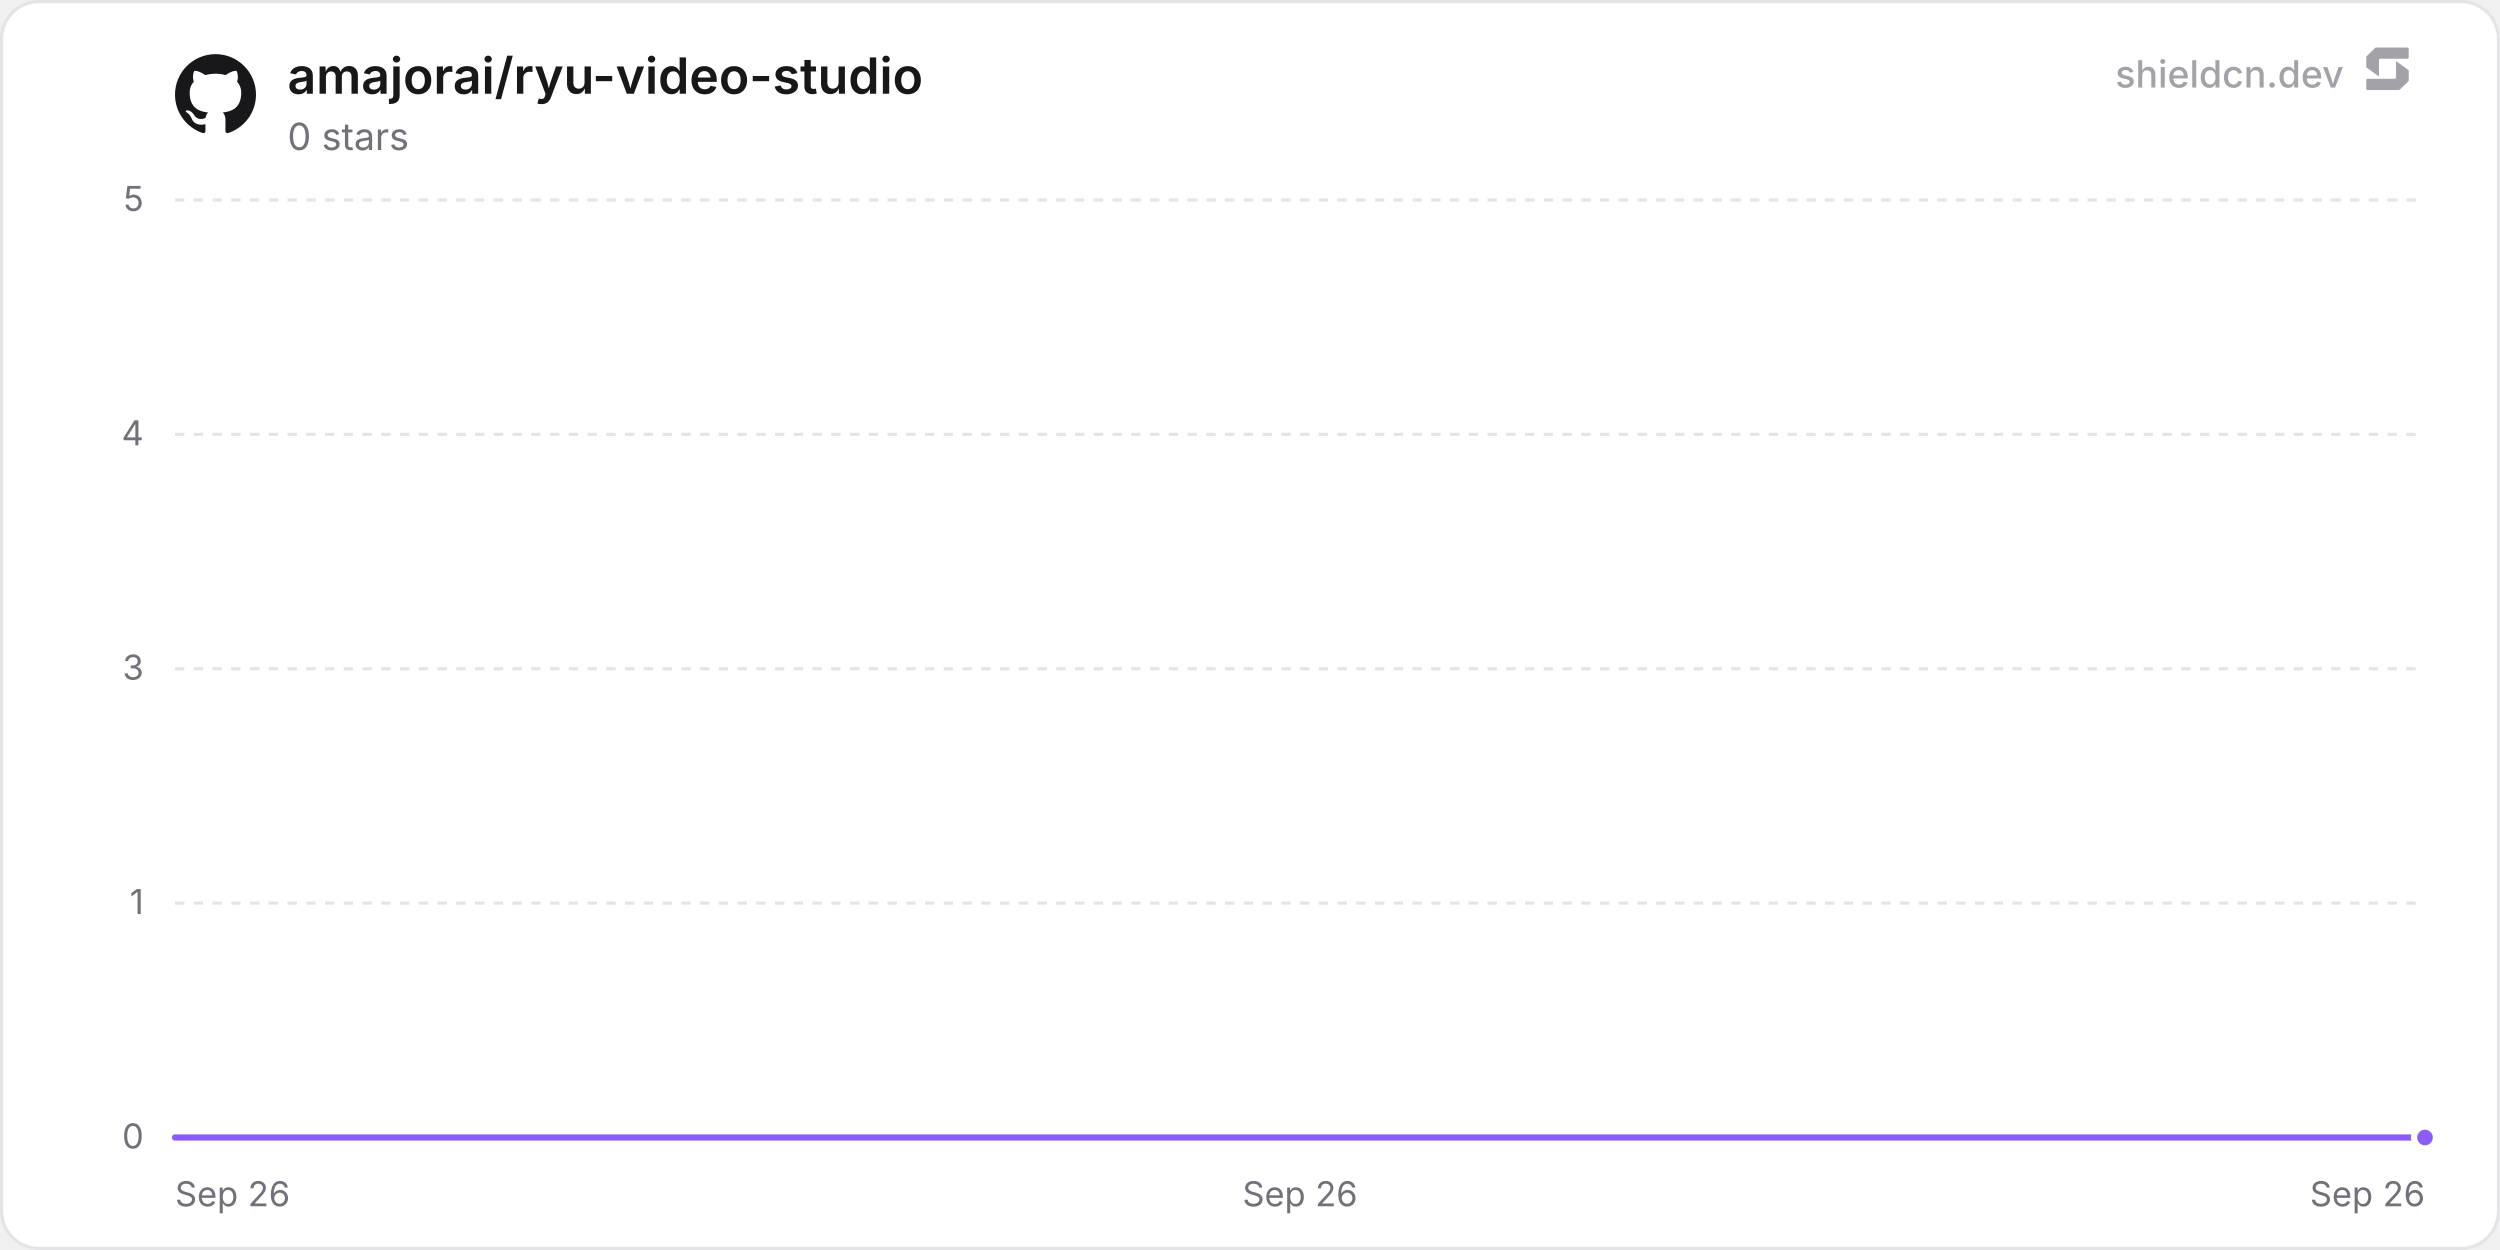
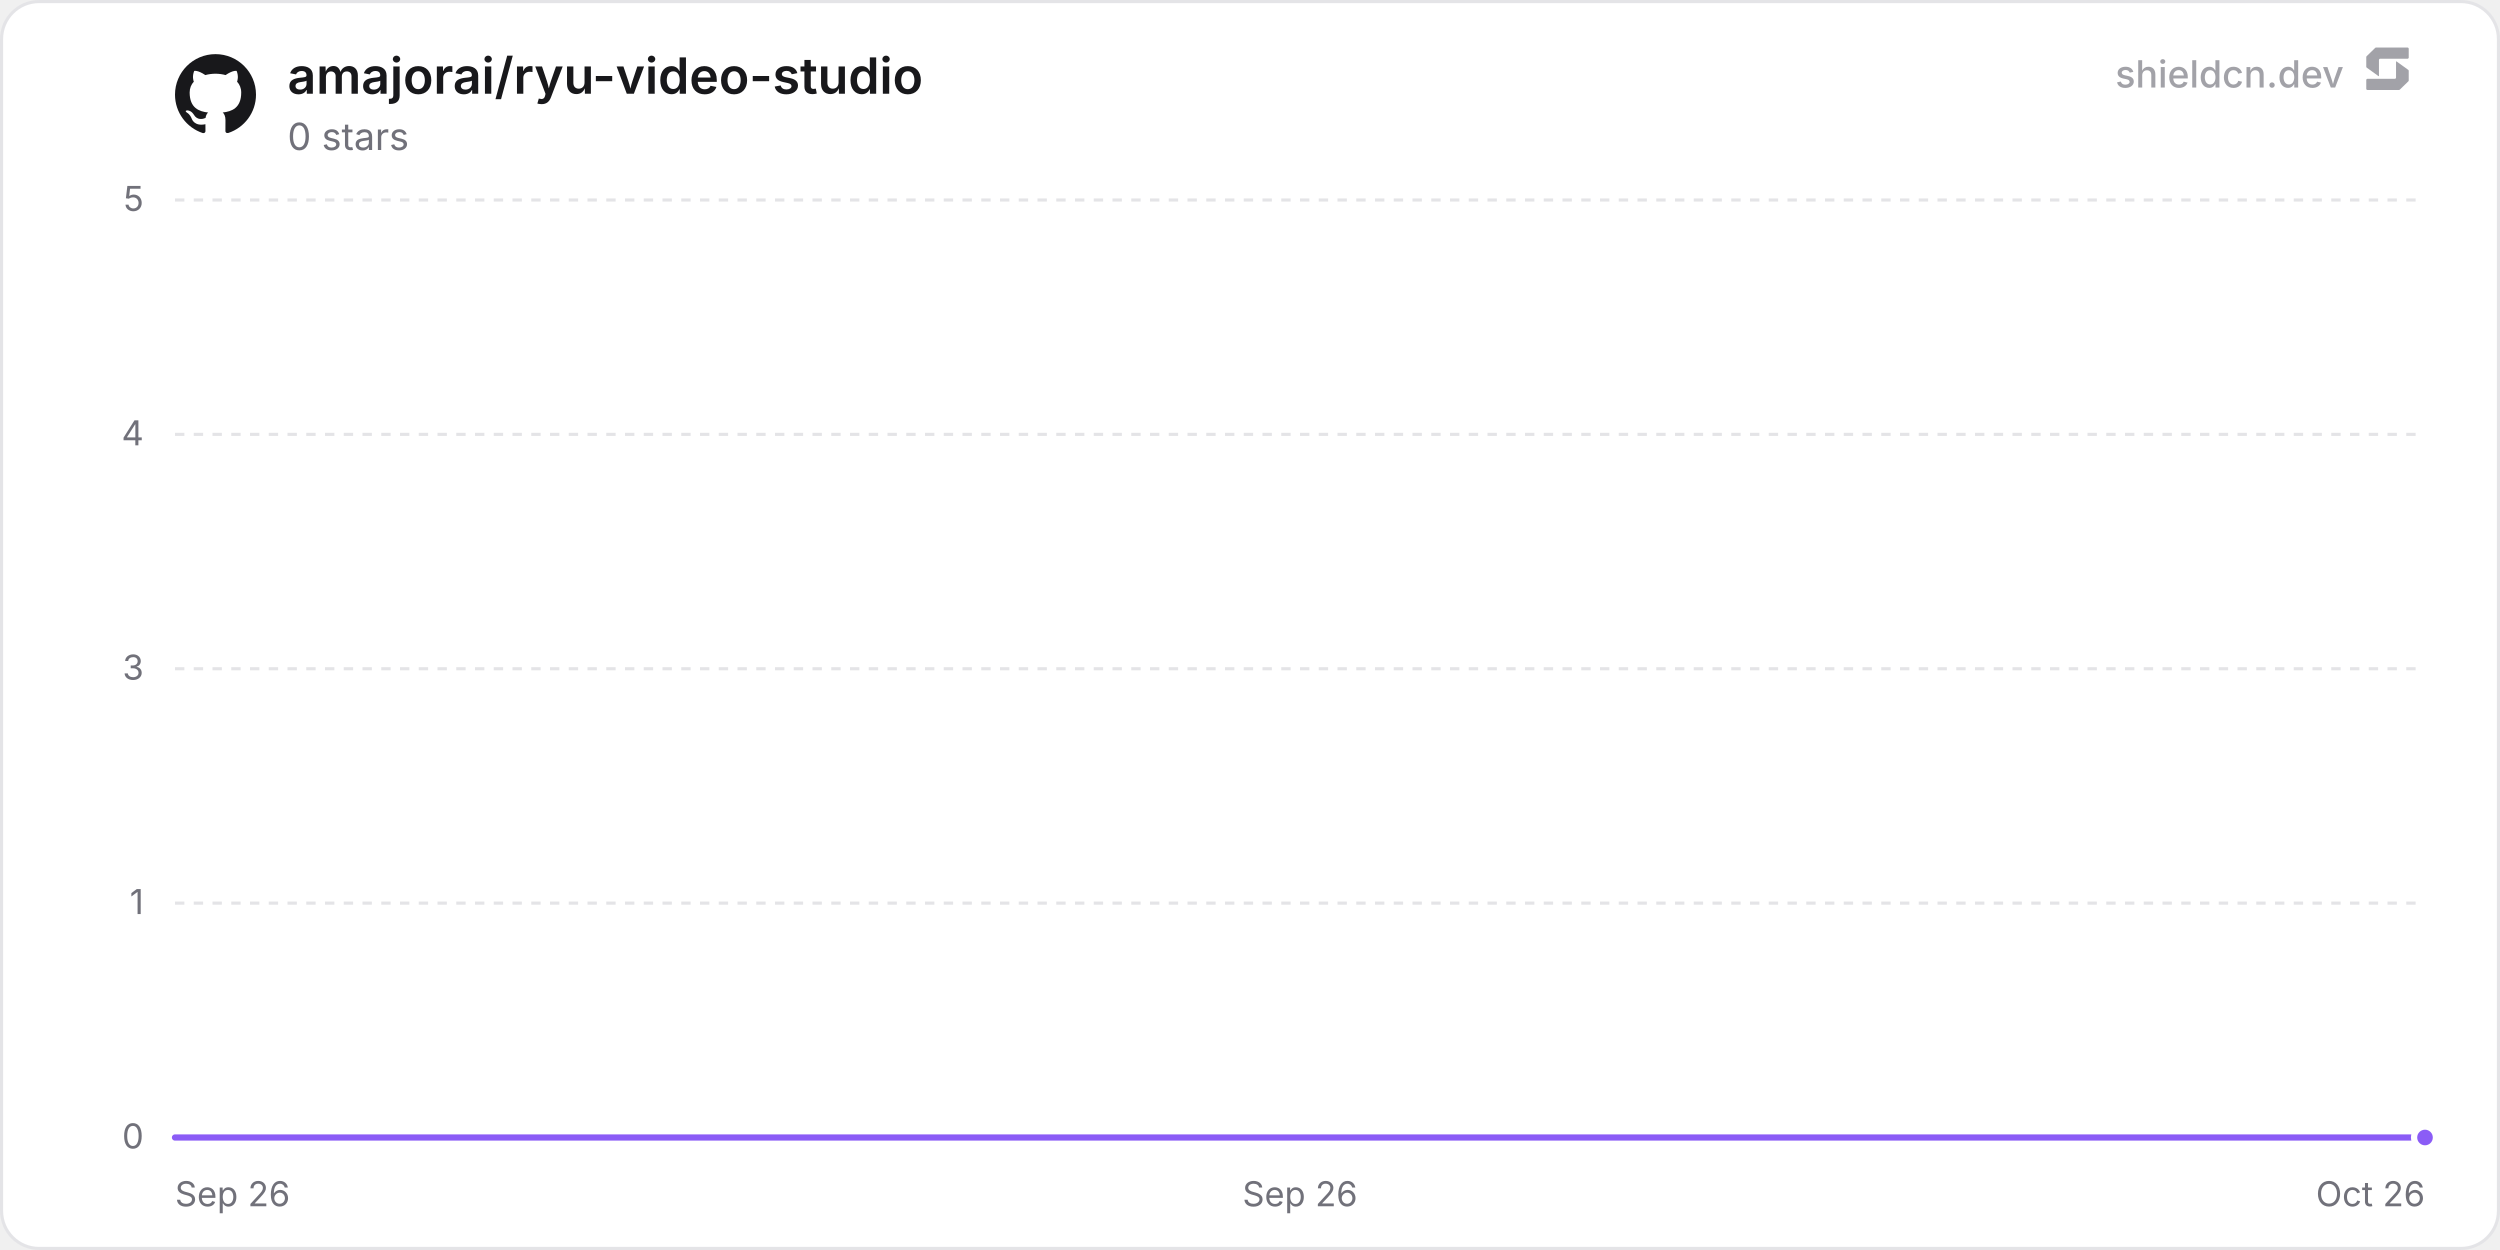
<svg xmlns="http://www.w3.org/2000/svg" width="800" height="400" viewBox="0 0 800 400" role="img" aria-label="amajorai/ryu-video-studio">
  <defs>
    <linearGradient id="chartFill0" x1="0" y1="0" x2="0" y2="1">
      <stop offset="0%" stop-color="rgba(139, 92, 246, 0.35)" />
      <stop offset="100%" stop-color="rgba(139, 92, 246, 0)" />
    </linearGradient>
  </defs>
  <rect x="0.5" y="0.5" width="799" height="399" rx="12" fill="#ffffff" stroke="#e4e4e7" stroke-width="1" />
  <line x1="56" y1="364" x2="776" y2="364" stroke="#e4e4e7" stroke-width="1" />
  <text x="46" y="367.5" text-anchor="end" font-size="11" fill="#71717a" font-family="'Inter', ui-sans-serif, system-ui, -apple-system, BlinkMacSystemFont, 'Segoe UI', Roboto, Helvetica, Arial, sans-serif">0</text>
  <line x1="56" y1="289" x2="776" y2="289" stroke="#e4e4e7" stroke-width="1" stroke-dasharray="3 3" />
  <text x="46" y="292.5" text-anchor="end" font-size="11" fill="#71717a" font-family="'Inter', ui-sans-serif, system-ui, -apple-system, BlinkMacSystemFont, 'Segoe UI', Roboto, Helvetica, Arial, sans-serif">1</text>
  <line x1="56" y1="214" x2="776" y2="214" stroke="#e4e4e7" stroke-width="1" stroke-dasharray="3 3" />
  <text x="46" y="217.5" text-anchor="end" font-size="11" fill="#71717a" font-family="'Inter', ui-sans-serif, system-ui, -apple-system, BlinkMacSystemFont, 'Segoe UI', Roboto, Helvetica, Arial, sans-serif">3</text>
  <line x1="56" y1="139" x2="776" y2="139" stroke="#e4e4e7" stroke-width="1" stroke-dasharray="3 3" />
  <text x="46" y="142.5" text-anchor="end" font-size="11" fill="#71717a" font-family="'Inter', ui-sans-serif, system-ui, -apple-system, BlinkMacSystemFont, 'Segoe UI', Roboto, Helvetica, Arial, sans-serif">4</text>
  <line x1="56" y1="64" x2="776" y2="64" stroke="#e4e4e7" stroke-width="1" stroke-dasharray="3 3" />
  <text x="46" y="67.5" text-anchor="end" font-size="11" fill="#71717a" font-family="'Inter', ui-sans-serif, system-ui, -apple-system, BlinkMacSystemFont, 'Segoe UI', Roboto, Helvetica, Arial, sans-serif">5</text>
  <text x="56" y="386" text-anchor="start" font-size="11" fill="#71717a" font-family="'Inter', ui-sans-serif, system-ui, -apple-system, BlinkMacSystemFont, 'Segoe UI', Roboto, Helvetica, Arial, sans-serif">Sep 26</text>
  <text x="416" y="386" text-anchor="middle" font-size="11" fill="#71717a" font-family="'Inter', ui-sans-serif, system-ui, -apple-system, BlinkMacSystemFont, 'Segoe UI', Roboto, Helvetica, Arial, sans-serif">Sep 26</text>
-   <text x="776" y="386" text-anchor="end" font-size="11" fill="#71717a" font-family="'Inter', ui-sans-serif, system-ui, -apple-system, BlinkMacSystemFont, 'Segoe UI', Roboto, Helvetica, Arial, sans-serif">Sep 26</text>
-   <path d="M56 364 L261.73 364 L467.45 364 L673.18 364 L776 364 L776 364 L56 364 Z" fill="url(#chartFill0)" />
-   <path d="M56 364 L261.73 364 L467.45 364 L673.18 364 L776 364" fill="none" stroke="#8b5cf6" stroke-width="2" stroke-linejoin="round" stroke-linecap="round" />
+   <text x="776" y="386" text-anchor="end" font-size="11" fill="#71717a" font-family="'Inter', ui-sans-serif, system-ui, -apple-system, BlinkMacSystemFont, 'Segoe UI', Roboto, Helvetica, Arial, sans-serif">Oct 26</text>
+   <path d="M56 364 L253.49 364 L450.98 364 L648.46 364 L776 364 L776 364 L56 364 Z" fill="url(#chartFill0)" />
+   <path d="M56 364 L253.49 364 L450.98 364 L648.46 364 L776 364" fill="none" stroke="#8b5cf6" stroke-width="2" stroke-linejoin="round" stroke-linecap="round" />
  <circle cx="776" cy="364" r="3.5" fill="#8b5cf6" stroke="#ffffff" stroke-width="2" />
  <g transform="translate(56, 17) scale(1.08)" fill="#18181b">
    <path d="M12 .297c-6.63 0-12 5.373-12 12 0 5.303 3.438 9.8 8.205 11.385.6.113.82-.258.82-.577 0-.285-.01-1.04-.015-2.04-3.338.724-4.042-1.61-4.042-1.61C4.422 18.07 3.633 17.7 3.633 17.7c-1.087-.744.084-.729.084-.729 1.205.084 1.838 1.236 1.838 1.236 1.07 1.835 2.809 1.305 3.495.998.108-.776.417-1.305.76-1.605-2.665-.3-5.466-1.332-5.466-5.93 0-1.31.465-2.38 1.235-3.22-.135-.303-.54-1.523.105-3.176 0 0 1.005-.322 3.3 1.23.96-.267 1.98-.399 3-.405 1.02.006 2.04.138 3 .405 2.28-1.552 3.285-1.23 3.285-1.23.645 1.653.24 2.873.12 3.176.765.84 1.23 1.91 1.23 3.22 0 4.61-2.805 5.625-5.475 5.92.42.36.81 1.096.81 2.22 0 1.606-.015 2.896-.015 3.286 0 .315.21.69.825.57C20.565 22.092 24 17.592 24 12.297c0-6.627-5.373-12-12-12" />
  </g>
  <text x="92" y="30" font-size="16" font-weight="600" fill="#18181b" font-family="'Inter', ui-sans-serif, system-ui, -apple-system, BlinkMacSystemFont, 'Segoe UI', Roboto, Helvetica, Arial, sans-serif">amajorai/ryu-video-studio</text>
  <text x="92" y="48" font-size="12" fill="#71717a" font-family="'Inter', ui-sans-serif, system-ui, -apple-system, BlinkMacSystemFont, 'Segoe UI', Roboto, Helvetica, Arial, sans-serif">0 stars</text>
  <g fill-opacity="0.65">
    <text x="750" y="28" text-anchor="end" font-size="12" font-weight="500" fill="#71717a" font-family="'Inter', ui-sans-serif, system-ui, -apple-system, BlinkMacSystemFont, 'Segoe UI', Roboto, Helvetica, Arial, sans-serif">shieldcn.dev</text>
    <g transform="translate(756, 14) scale(0.01)" fill="#71717a">
      <path d="M1088.4,565.1c-6.5-4.7-15.5,0-15.5,7.9v510.2c0,21.3-18.1,38.6-40.4,38.6H160.9c-22.3,0-40.4,17.3-40.4,38.6v280.8c0,21.3,18.1,38.6,40.4,38.6h1004.5c10.8,0,21.2-4.2,28.8-11.6l273.4-266.3c7.4-7.2,11.6-16.9,11.6-27v-308.7c0-12.1-5.9-23.5-16.1-30.8l-374.7-270.3Z" />
      <path d="M511.2,1035.9c6.5,4.7,15.5,0,15.5-7.9v-510.2c0-21.3,18.1-38.6,40.4-38.6h871.7c22.3,0,40.4-17.3,40.4-38.6V159.7c0-21.3-18.1-38.6-40.4-38.6H434.3c-10.8,0-21.2,4.2-28.8,11.6L132,399c-7.4,7.2-11.6,16.9-11.6,27v308.7c0,12.1,5.9,23.5,16.1,30.8l374.7,270.3Z" />
    </g>
  </g>
</svg>
